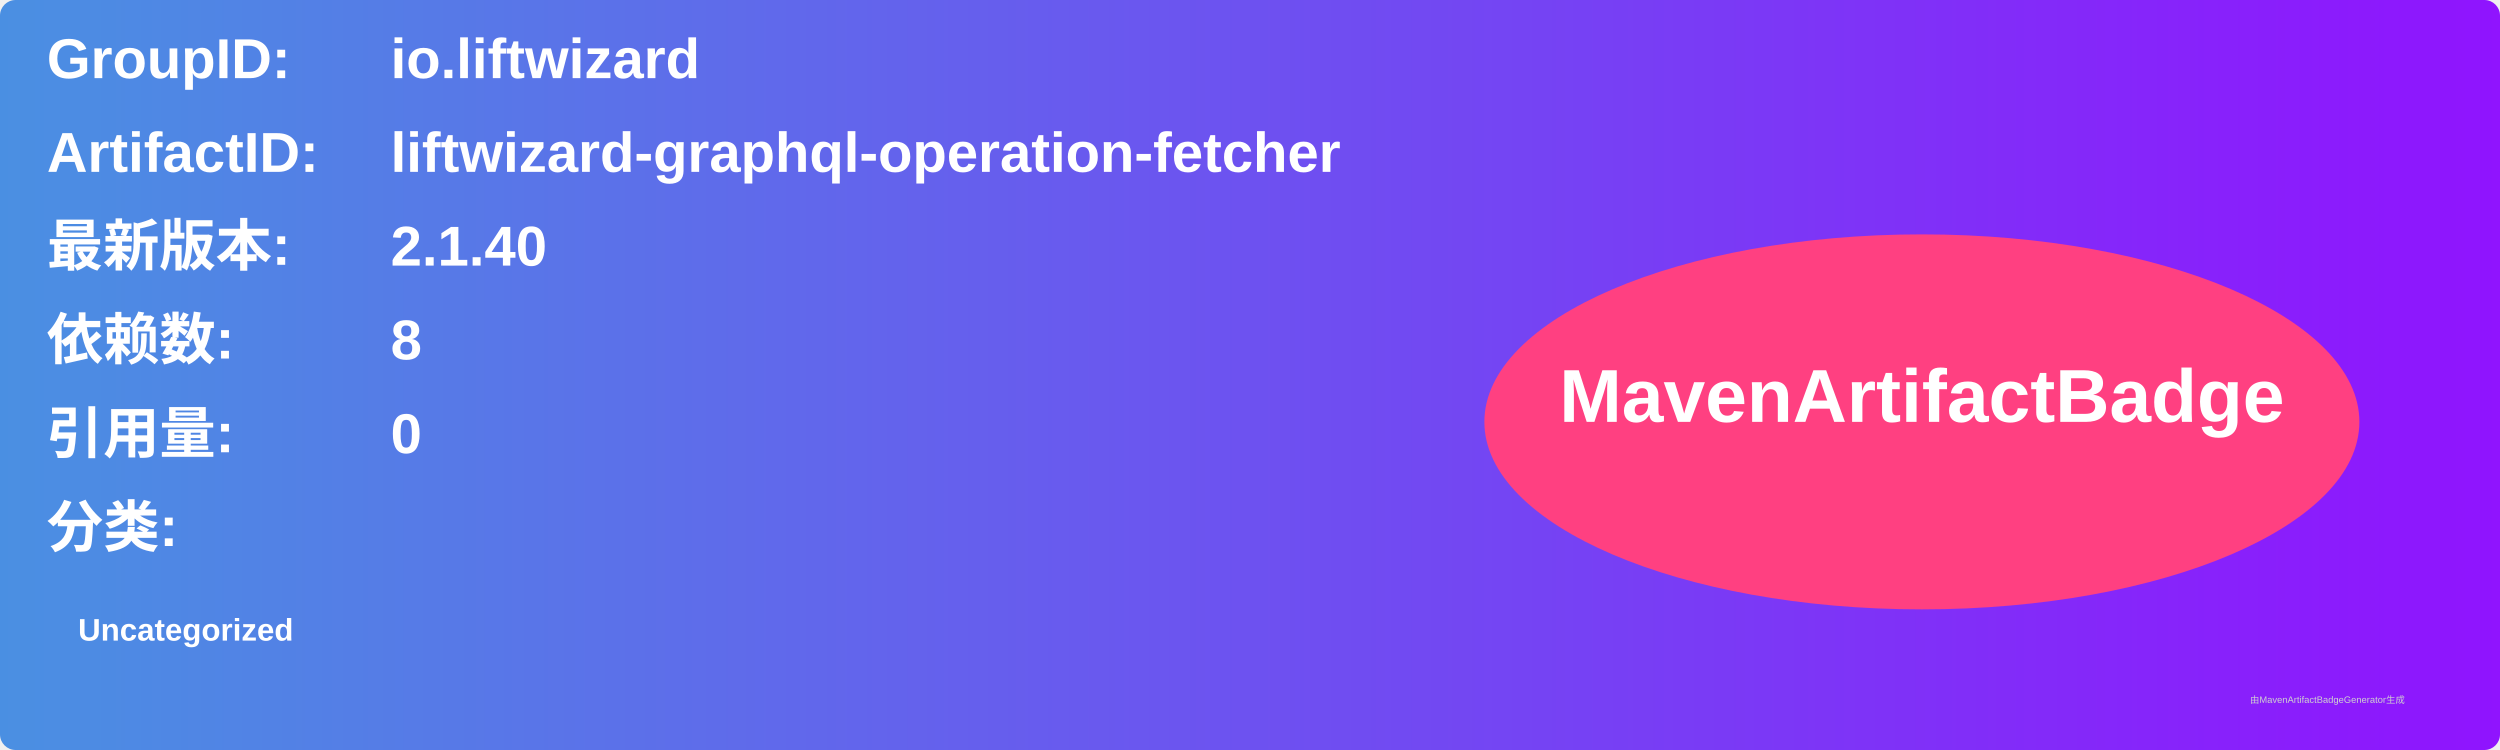
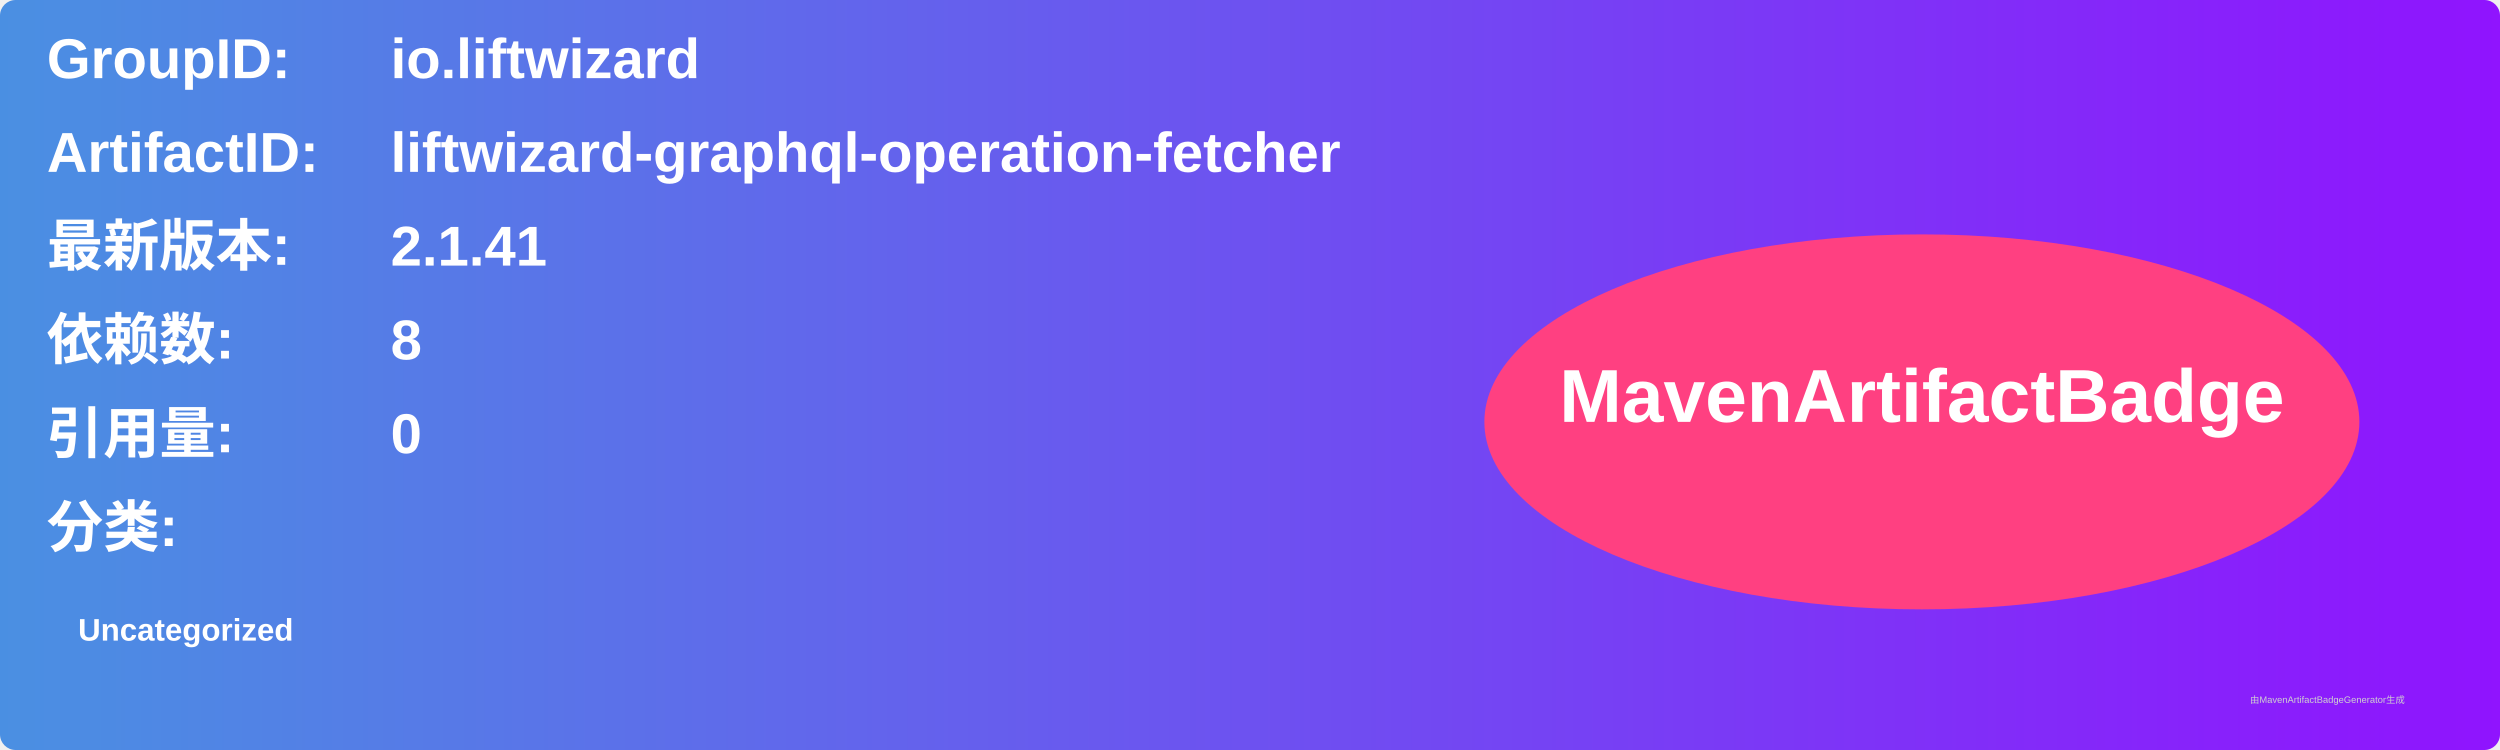
<svg xmlns="http://www.w3.org/2000/svg" width="800" height="240" viewBox="0 0 800 240">
  <linearGradient id="grad" x1="0%" y1="0%" x2="100%" y2="0%">
    <stop offset="0%" stop-color="#4a90e2" />
    <stop offset="100%" stop-color="#9013fe" />
  </linearGradient>
  <rect width="100%" height="100%" rx="5" ry="5" fill="url(#grad)" />
  <g transform="translate(15, 15)">
    <text x="0" y="10" font-family="Arial" font-size="18" fill="white" font-weight="bold" width="260">GroupID:</text>
    <text x="110" y="10" font-family="Arial" font-size="18" fill="white" font-weight="bold" width="460">io.liftwizard</text>
    <text x="0" y="40" font-family="Arial" font-size="18" fill="white" font-weight="bold" width="260">ArtifactID:</text>
    <text x="110" y="40" font-family="Arial" font-size="18" fill="white" font-weight="bold" width="460">liftwizard-graphql-operation-fetcher</text>
    <text x="0" y="70" font-family="Arial" font-size="18" fill="white" font-weight="bold">最新版本:</text>
    <text x="110" y="70" font-family="Arial" font-size="18" fill="white" font-weight="bold">
-       <tspan font-weight="bold">2.1.40</tspan>
+       <tspan font-weight="bold">2.1.41</tspan>
    </text>
    <text x="0" y="100" font-family="Arial" font-size="18" fill="white" font-weight="bold">依赖数: </text>
    <text x="110" y="100" font-family="Arial" font-size="18" fill="white">
      <tspan font-weight="bold">8</tspan>
    </text>
    <text x="0" y="130" font-family="Arial" font-size="18" fill="white" font-weight="bold">引用量: </text>
    <text x="110" y="130" font-family="Arial" font-size="18" fill="white">
      <tspan font-weight="bold">0</tspan>
    </text>
    <text x="0" y="160" font-family="Arial" font-size="18" fill="white" font-weight="bold">分类:</text>
    <text x="10" y="190" font-family="Arial" font-size="10" fill="white">
      <tspan font-weight="bold">Uncategorized</tspan>
    </text>
    <ellipse cx="600" cy="120" rx="140" ry="60" fill="#ff4081" />
    <text x="600" y="120" text-anchor="middle" font-family="Arial" font-size="24" fill="white" font-weight="bold">MavenArtifactBadge</text>
  </g>
  <text x="720" y="225" font-family="Arial" font-size="3" fill="#d0d0d0">由MavenArtifactBadgeGenerator生成</text>
</svg>
